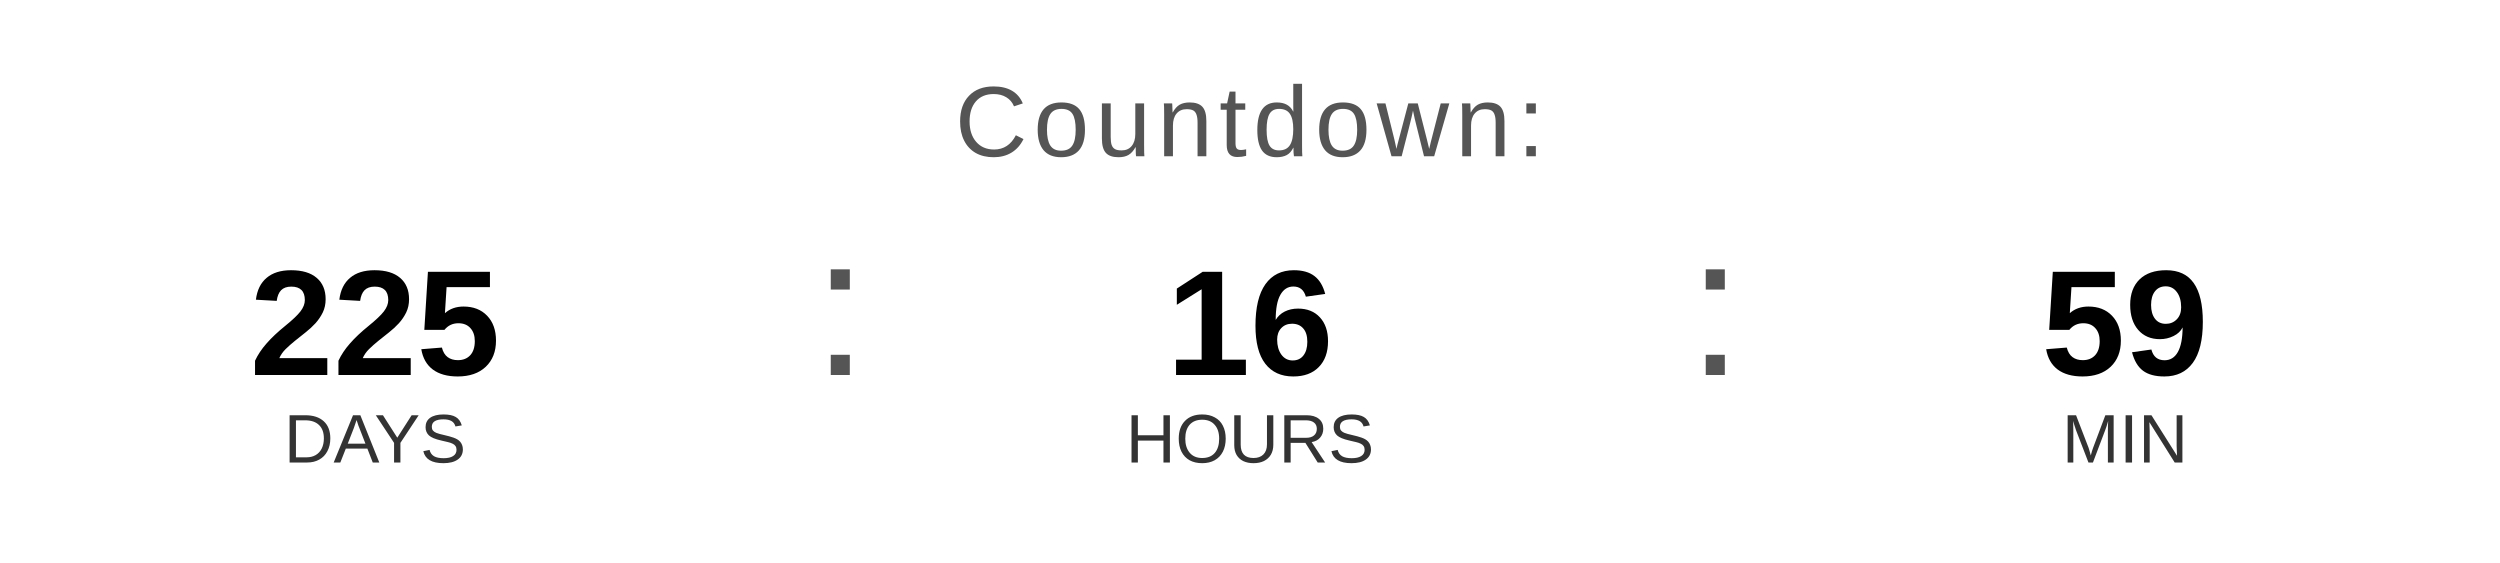
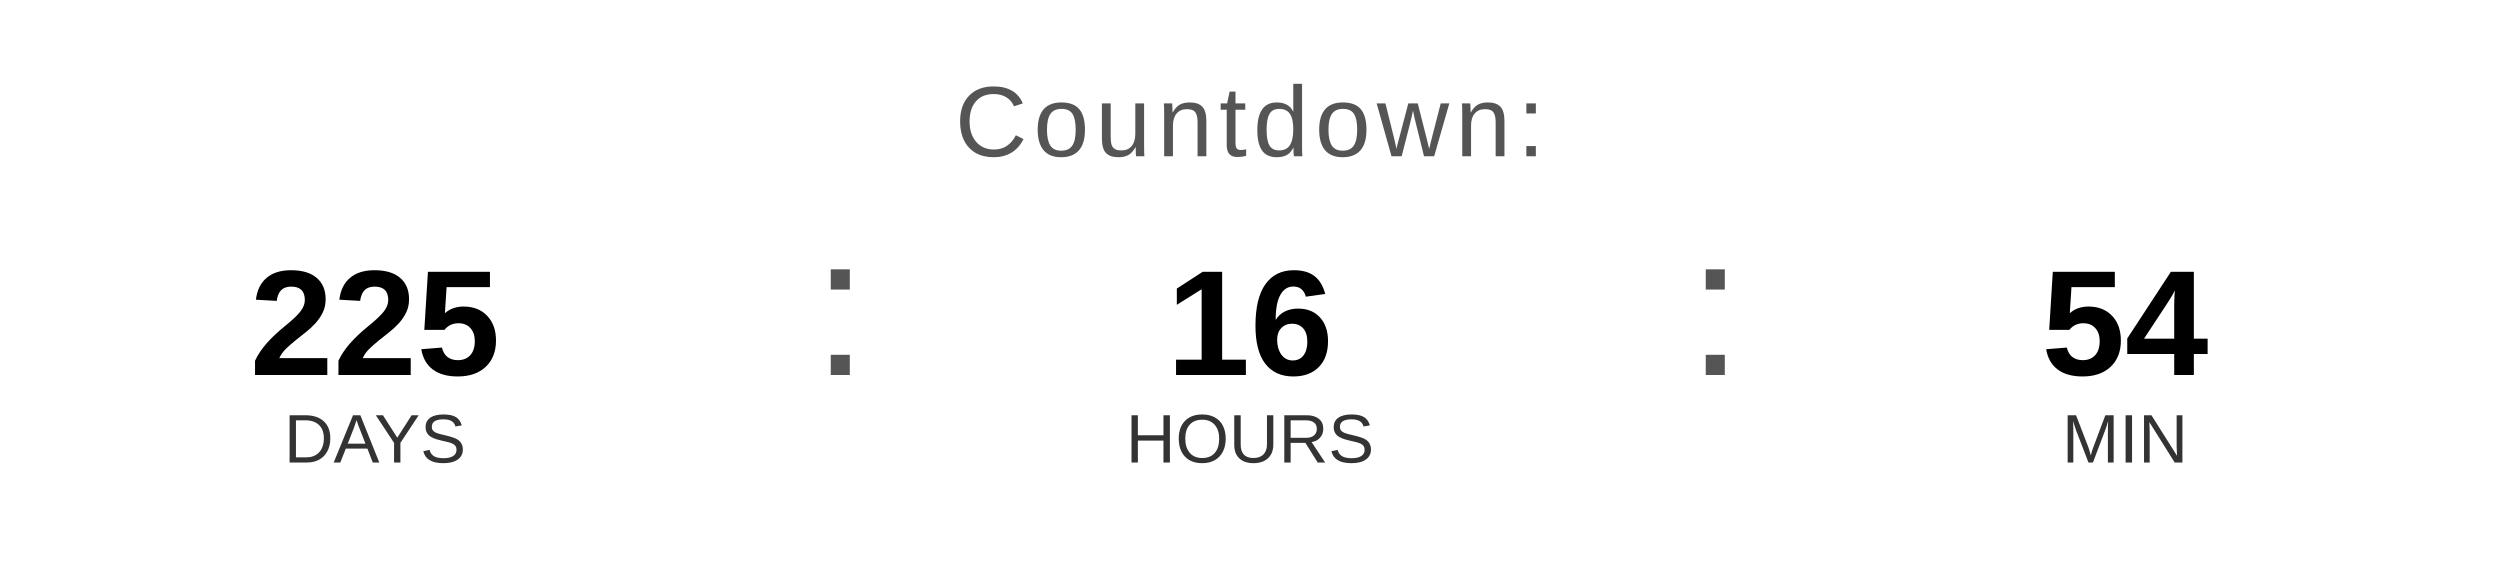
<svg xmlns="http://www.w3.org/2000/svg" width="400" height="90" viewBox="0 0 400 90">
  <text x="200" y="25" font-family="Arial, Helvetica, sans-serif" font-size="16" fill="#555555" text-anchor="middle" letter-spacing="1">
    Countdown:
  </text>
  <text x="60" y="60" font-family="Arial, Helvetica, sans-serif" font-size="24" font-weight="bold" fill="#000000" text-anchor="middle">225</text>
  <text x="60" y="74" font-family="Arial, Helvetica, sans-serif" font-size="11" fill="#333333" text-anchor="middle">DAYS</text>
  <text x="130" y="60" font-family="Arial, sans-serif" font-size="32" fill="#555555">:</text>
  <text x="200" y="60" font-family="Arial, Helvetica, sans-serif" font-size="24" font-weight="bold" fill="#000000" text-anchor="middle">16</text>
  <text x="200" y="74" font-family="Arial, Helvetica, sans-serif" font-size="11" fill="#333333" text-anchor="middle">HOURS</text>
  <text x="270" y="60" font-family="Arial, sans-serif" font-size="32" fill="#555555">:</text>
-   <text x="340" y="60" font-family="Arial, Helvetica, sans-serif" font-size="24" font-weight="bold" fill="#000000" text-anchor="middle">59</text>
+   <text x="340" y="60" font-family="Arial, Helvetica, sans-serif" font-size="24" font-weight="bold" fill="#000000" text-anchor="middle">54</text>
  <text x="340" y="74" font-family="Arial, Helvetica, sans-serif" font-size="11" fill="#333333" text-anchor="middle">MIN</text>
</svg>
